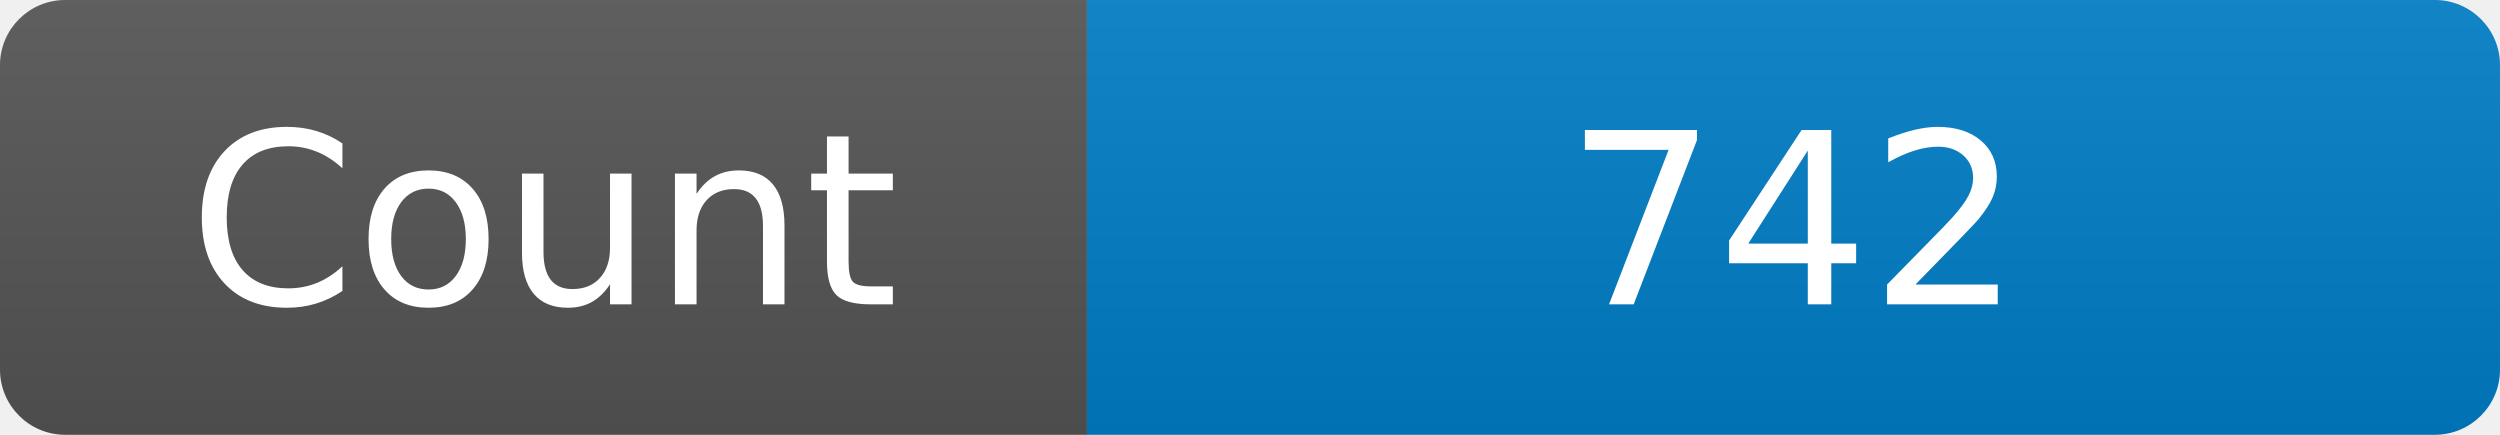
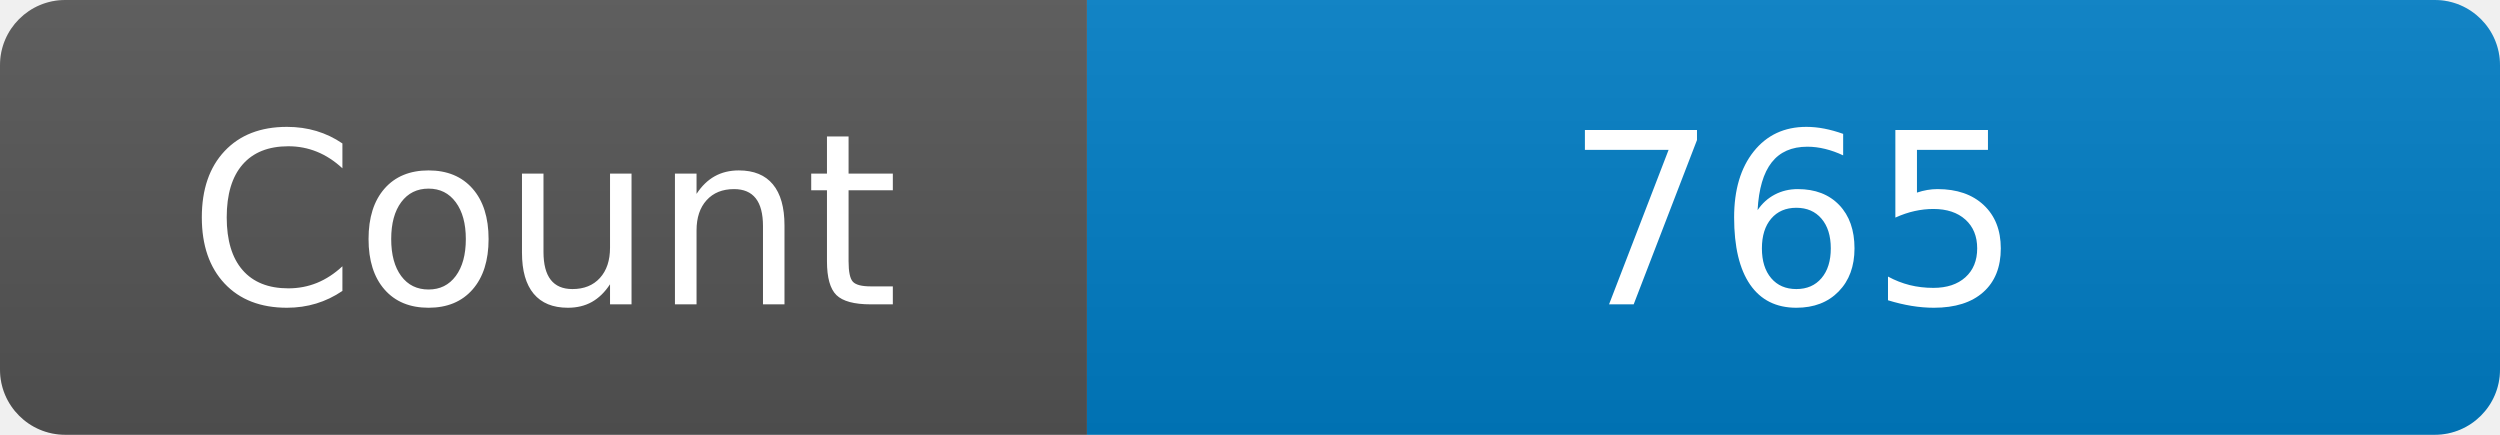
<svg xmlns="http://www.w3.org/2000/svg" width="115" height="20" role="img" aria-label="Maintained?: yes">
  <linearGradient id="s" x2="0" y2="100%">
    <stop offset="0" stop-color="#bbb" stop-opacity=".1" />
    <stop offset="1" stop-opacity=".1" />
  </linearGradient>
  <clipPath id="r">
    <rect width="115" height="20" rx="3" fill="#fff" />
  </clipPath>
  <g clip-path="url(#r)">
    <rect width="50" height="20" fill="#555" />
    <rect x="50" width="160" height="20" fill="#007ec6" />
    <rect width="115" height="20" fill="url(#s)" />
  </g>
  <g fill="#fff" text-anchor="middle" font-family="Verdana,Geneva,DejaVu Sans,sans-serif" font-size="110">
    <text x="250" y="140" transform="scale(.1)" fill="#fff">Count</text>
-     <text x="825" y="140" transform="scale(.1)" fill="#fff">742</text>
+     <text x="825" y="140" transform="scale(.1)" fill="#fff">765</text>
  </g>
</svg>
